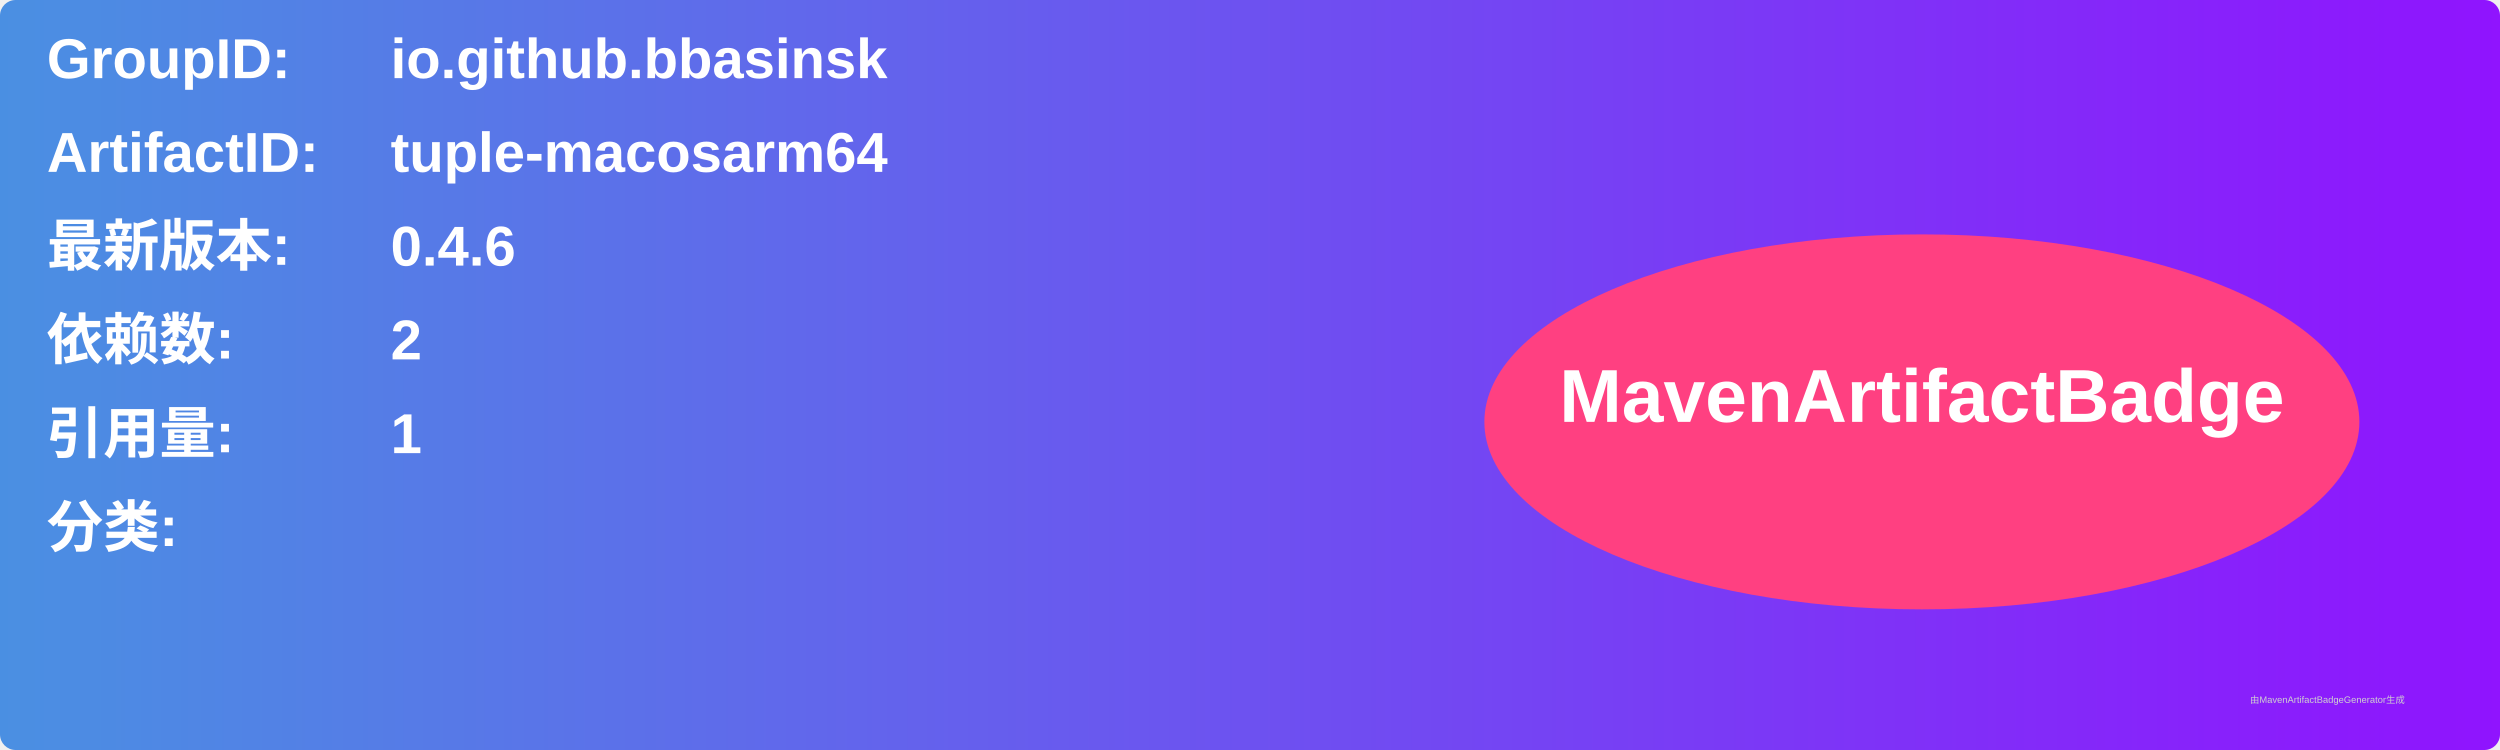
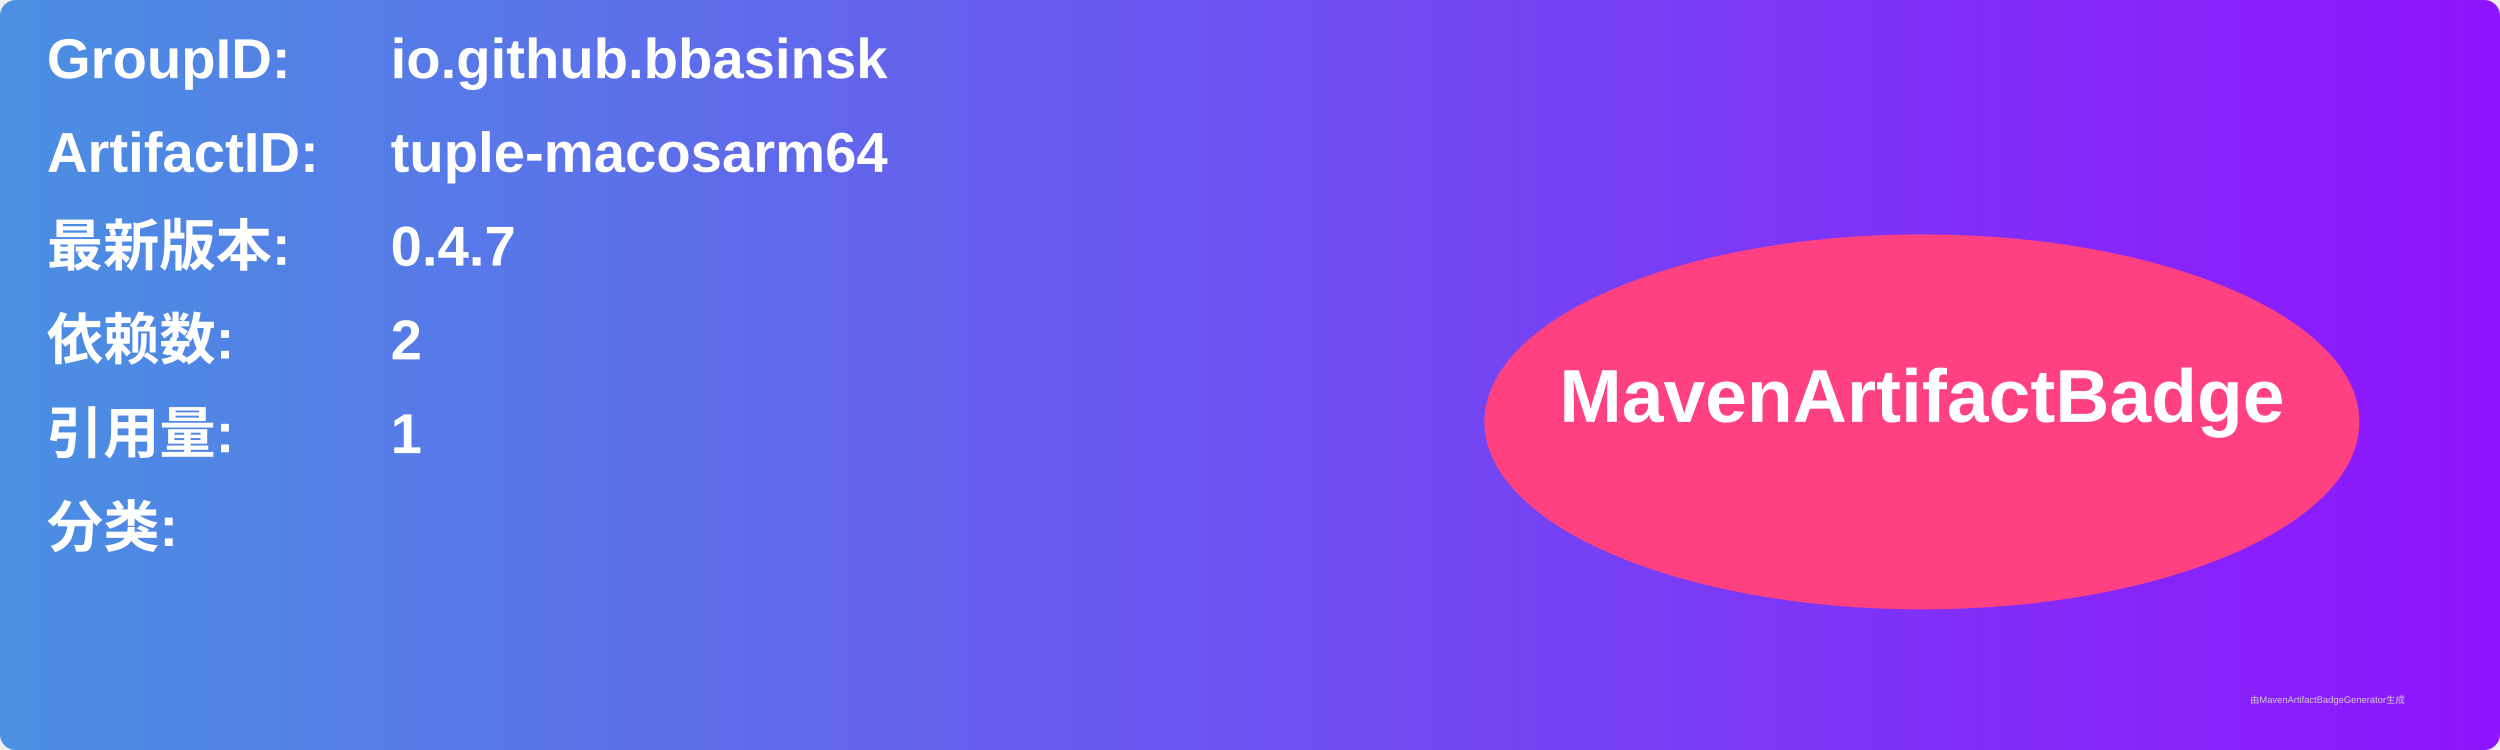
<svg xmlns="http://www.w3.org/2000/svg" width="800" height="240" viewBox="0 0 800 240">
  <linearGradient id="grad" x1="0%" y1="0%" x2="100%" y2="0%">
    <stop offset="0%" stop-color="#4a90e2" />
    <stop offset="100%" stop-color="#9013fe" />
  </linearGradient>
  <rect width="100%" height="100%" rx="5" ry="5" fill="url(#grad)" />
  <g transform="translate(15, 15)">
    <text x="0" y="10" font-family="Arial" font-size="18" fill="white" font-weight="bold" width="260">GroupID:</text>
    <text x="110" y="10" font-family="Arial" font-size="18" fill="white" font-weight="bold" width="460">io.github.bbasinsk</text>
    <text x="0" y="40" font-family="Arial" font-size="18" fill="white" font-weight="bold" width="260">ArtifactID:</text>
    <text x="110" y="40" font-family="Arial" font-size="18" fill="white" font-weight="bold" width="460">tuple-macosarm64</text>
    <text x="0" y="70" font-family="Arial" font-size="18" fill="white" font-weight="bold">最新版本:</text>
    <text x="110" y="70" font-family="Arial" font-size="18" fill="white" font-weight="bold">
-       <tspan font-weight="bold">0.4.6</tspan>
+       <tspan font-weight="bold">0.4.7</tspan>
    </text>
    <text x="0" y="100" font-family="Arial" font-size="18" fill="white" font-weight="bold">依赖数: </text>
    <text x="110" y="100" font-family="Arial" font-size="18" fill="white">
      <tspan font-weight="bold">2</tspan>
    </text>
    <text x="0" y="130" font-family="Arial" font-size="18" fill="white" font-weight="bold">引用量: </text>
    <text x="110" y="130" font-family="Arial" font-size="18" fill="white">
      <tspan font-weight="bold">1</tspan>
    </text>
    <text x="0" y="160" font-family="Arial" font-size="18" fill="white" font-weight="bold">分类:</text>
    <text x="10" y="190" font-family="Arial" font-size="10" fill="white">
      <tspan font-weight="bold" />
    </text>
    <ellipse cx="600" cy="120" rx="140" ry="60" fill="#ff4081" />
    <text x="600" y="120" text-anchor="middle" font-family="Arial" font-size="24" fill="white" font-weight="bold">MavenArtifactBadge</text>
  </g>
  <text x="720" y="225" font-family="Arial" font-size="3" fill="#d0d0d0">由MavenArtifactBadgeGenerator生成</text>
</svg>
